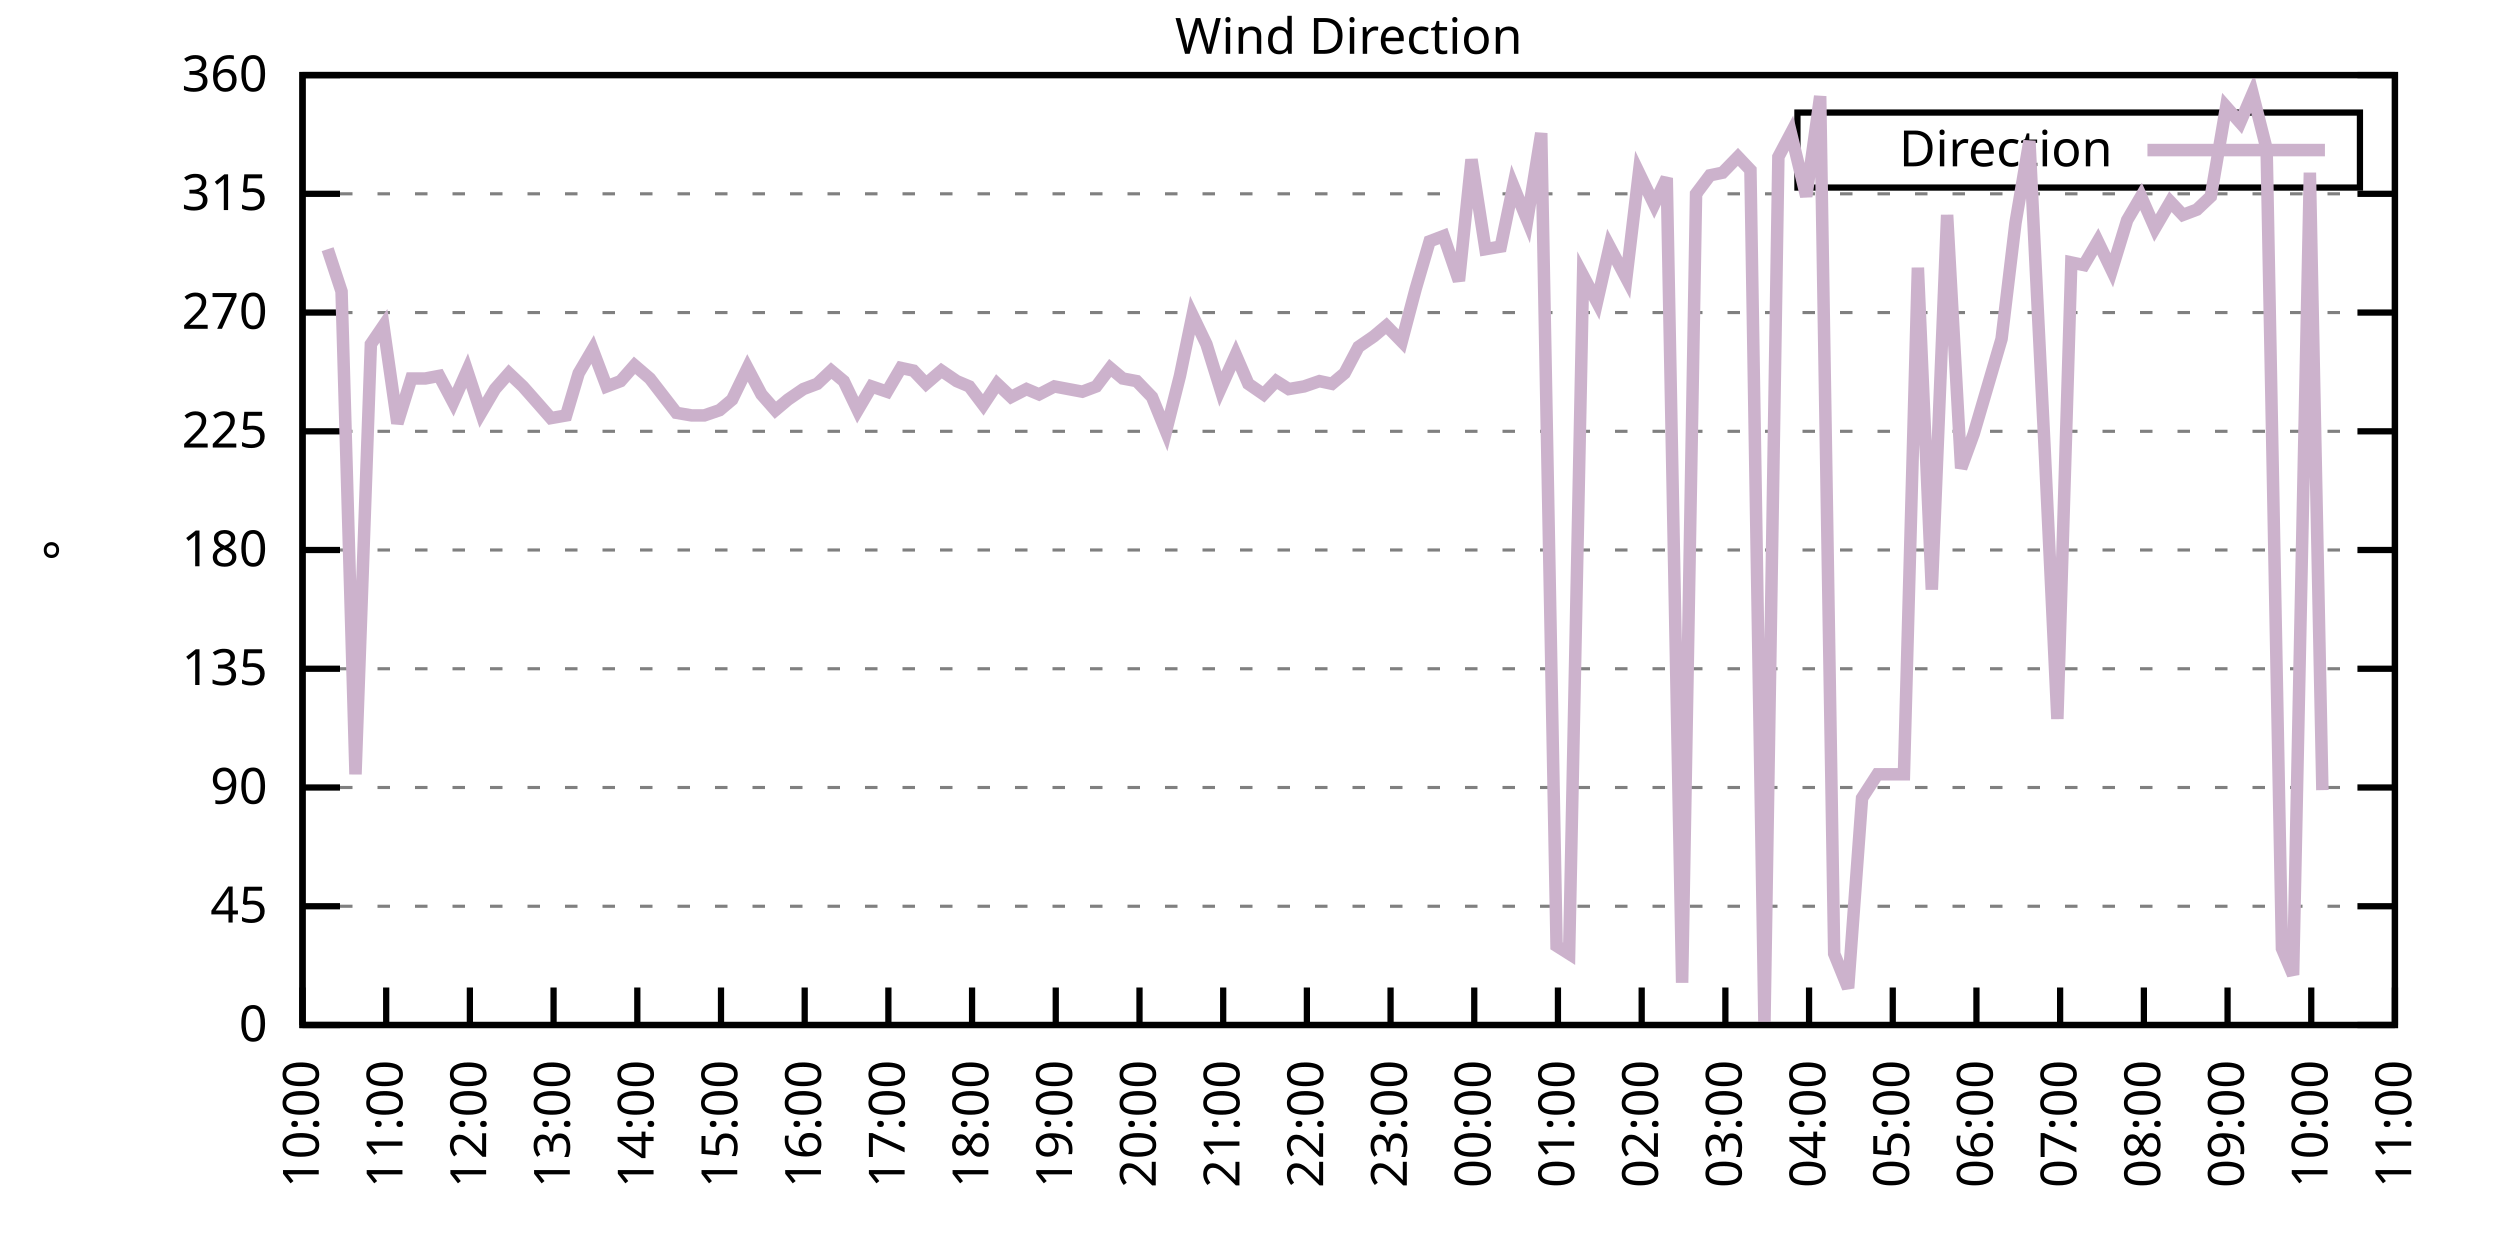
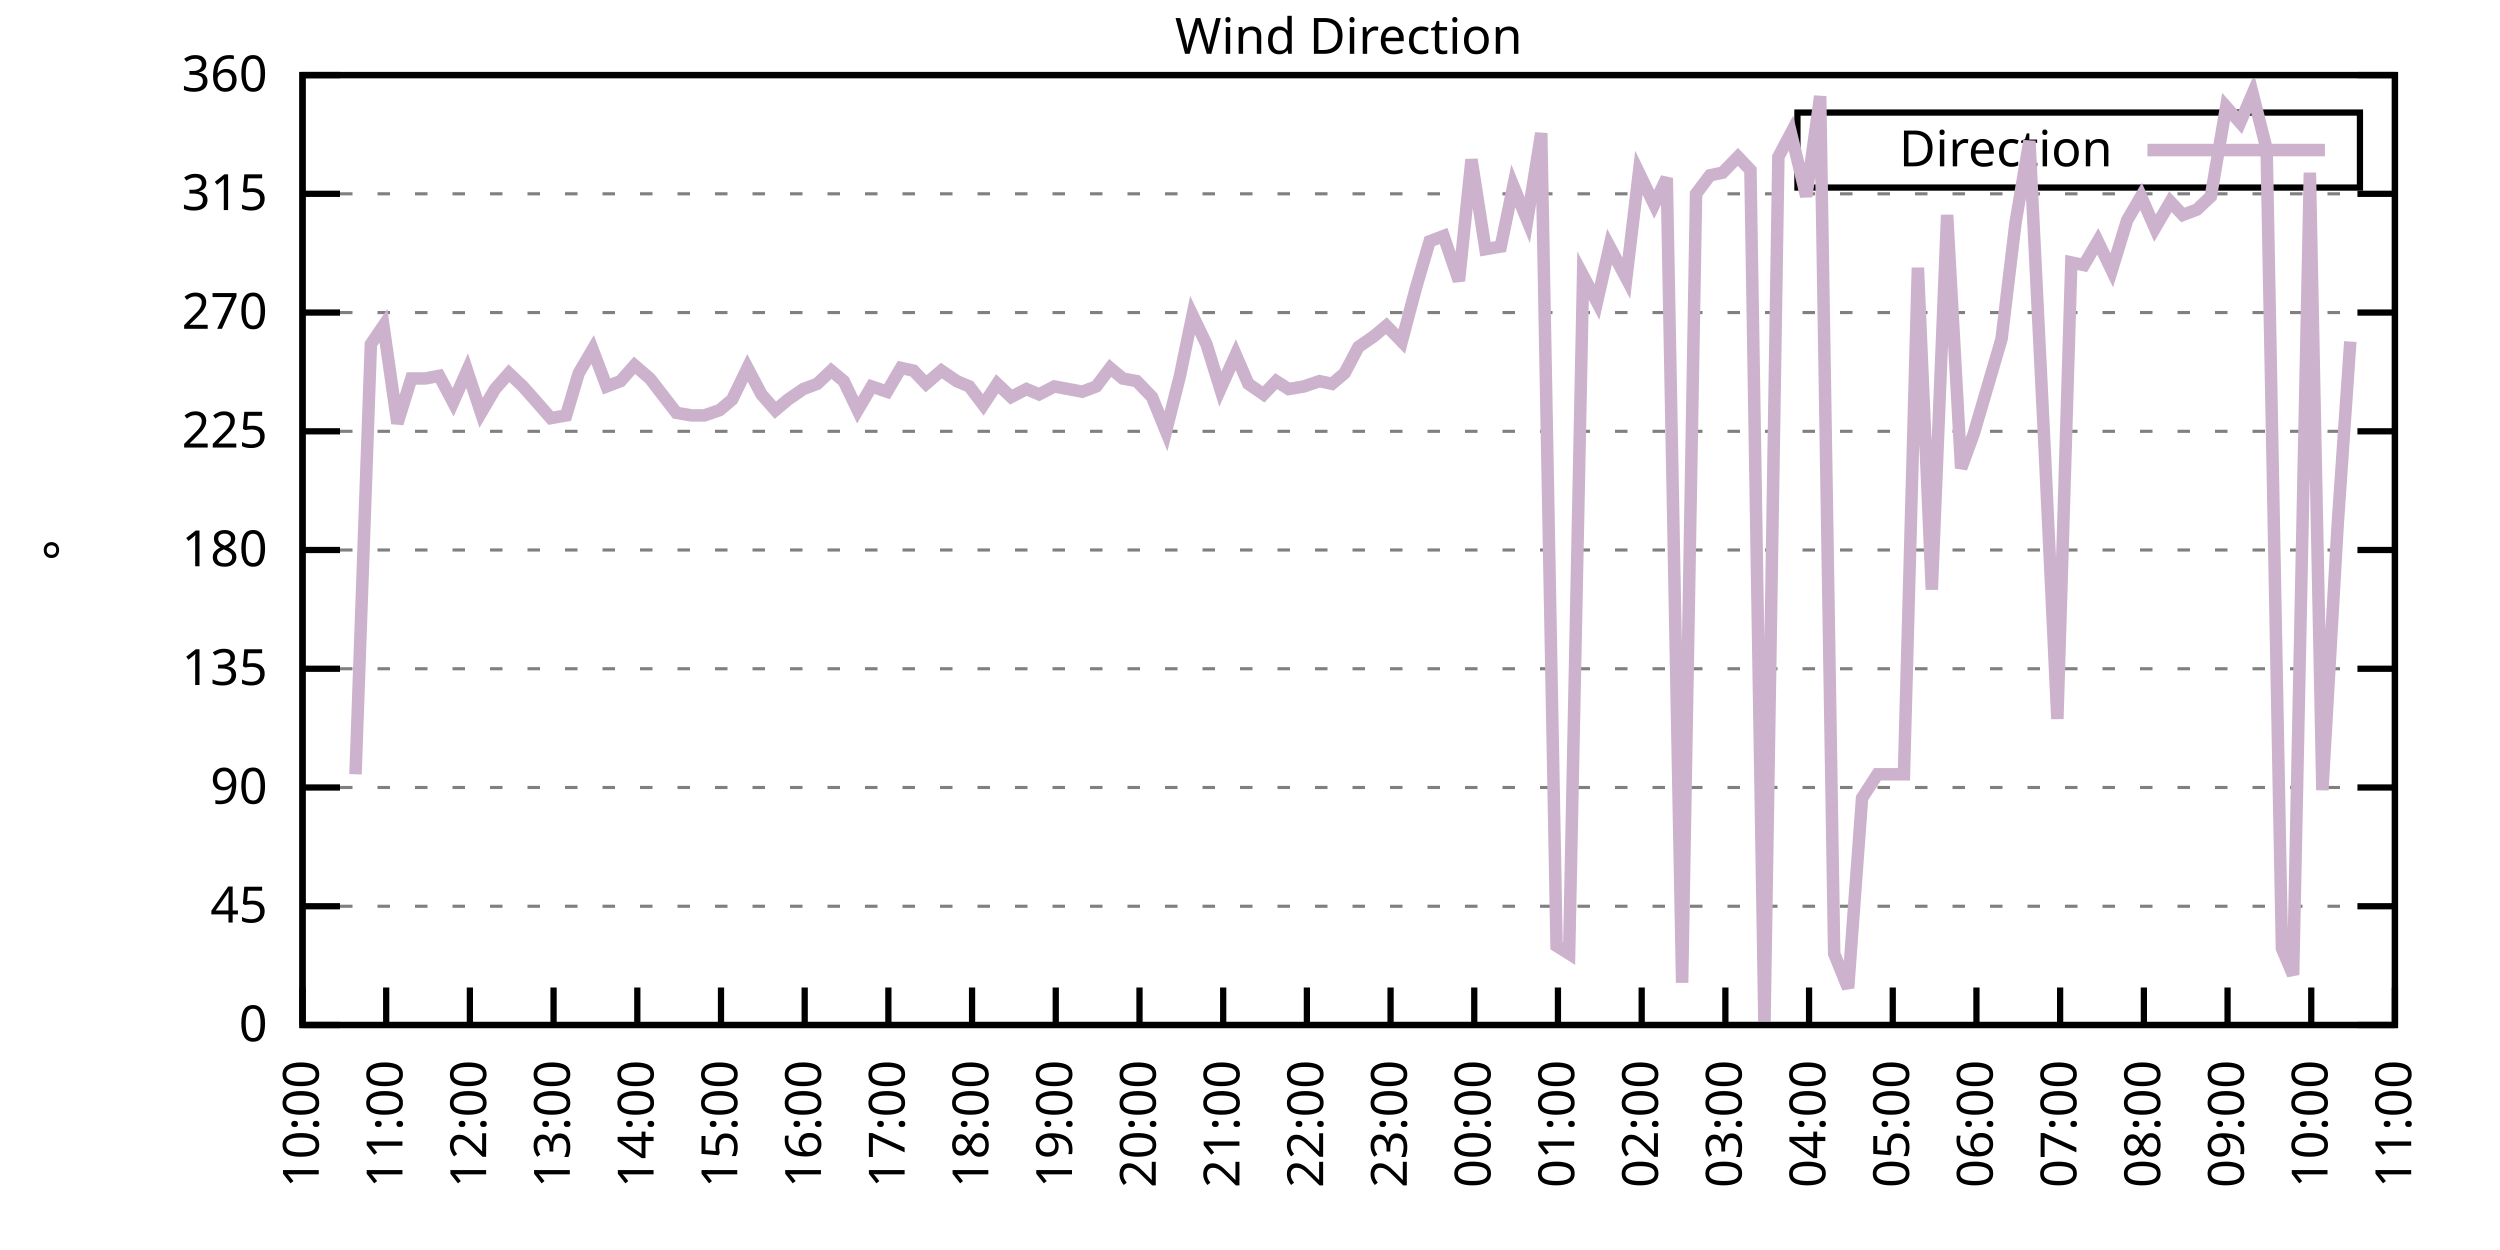
<svg xmlns="http://www.w3.org/2000/svg" xmlns:xlink="http://www.w3.org/1999/xlink" width="400" height="200" viewBox="0 0 400 200">
  <g id="gnuplot_canvas">
    <rect x="0" y="0" width="400" height="200" fill="none" />
    <defs>
      <circle id="gpDot" r="0.5" stroke-width="0.5" stroke="currentColor" />
      <path id="gpPt0" stroke-width="0.333" stroke="currentColor" d="M-1,0 h2 M0,-1 v2" />
      <path id="gpPt1" stroke-width="0.333" stroke="currentColor" d="M-1,-1 L1,1 M1,-1 L-1,1" />
      <path id="gpPt2" stroke-width="0.333" stroke="currentColor" d="M-1,0 L1,0 M0,-1 L0,1 M-1,-1 L1,1 M-1,1 L1,-1" />
      <rect id="gpPt3" stroke-width="0.333" stroke="currentColor" x="-1" y="-1" width="2" height="2" />
      <rect id="gpPt4" stroke-width="0.333" stroke="currentColor" fill="currentColor" x="-1" y="-1" width="2" height="2" />
      <circle id="gpPt5" stroke-width="0.333" stroke="currentColor" cx="0" cy="0" r="1" />
      <use xlink:href="#gpPt5" id="gpPt6" fill="currentColor" stroke="none" />
      <path id="gpPt7" stroke-width="0.333" stroke="currentColor" d="M0,-1.33 L-1.33,0.67 L1.33,0.67 z" />
      <use xlink:href="#gpPt7" id="gpPt8" fill="currentColor" stroke="none" />
      <use xlink:href="#gpPt7" id="gpPt9" stroke="currentColor" transform="rotate(180)" />
      <use xlink:href="#gpPt9" id="gpPt10" fill="currentColor" stroke="none" />
      <use xlink:href="#gpPt3" id="gpPt11" stroke="currentColor" transform="rotate(45)" />
      <use xlink:href="#gpPt11" id="gpPt12" fill="currentColor" stroke="none" />
      <path id="gpPt13" stroke-width="0.333" stroke="currentColor" d="M0,1.330 L1.265,0.411 L0.782,-1.067 L-0.782,-1.076 L-1.265,0.411 z" />
      <use xlink:href="#gpPt13" id="gpPt14" fill="currentColor" stroke="none" />
      <filter id="textbox" filterUnits="objectBoundingBox" x="0" y="0" height="1" width="1">
        <feFlood flood-color="white" flood-opacity="1" result="bgnd" />
        <feComposite in="SourceGraphic" in2="bgnd" operator="atop" />
      </filter>
      <filter id="greybox" filterUnits="objectBoundingBox" x="0" y="0" height="1" width="1">
        <feFlood flood-color="lightgrey" flood-opacity="1" result="grey" />
        <feComposite in="SourceGraphic" in2="grey" operator="atop" />
      </filter>
    </defs>
    <g fill="none" color="white" stroke="currentColor" stroke-width="1.00" stroke-linecap="butt" stroke-linejoin="miter">
</g>
    <g fill="none" color="black" stroke="currentColor" stroke-width="1.00" stroke-linecap="butt" stroke-linejoin="miter">
      <g stroke="none" shape-rendering="crispEdges">
        <polygon fill="rgb(255, 255, 255)" points="48.40,164.00 383.18,164.00 383.18,12.02 48.40,12.02 " />
      </g>
    </g>
    <g fill="none" color="black" stroke="currentColor" stroke-width="1.00" stroke-linecap="butt" stroke-linejoin="miter">
</g>
    <g fill="none" color="black" stroke="black" stroke-width="0.50" stroke-linecap="butt" stroke-linejoin="miter">
</g>
    <g fill="none" color="gray" stroke="currentColor" stroke-width="0.50" stroke-linecap="butt" stroke-linejoin="miter">
      <path stroke="gray" stroke-dasharray="2,4" class="gridline" d="M48.40,164.00 L383.19,164.00  " />
    </g>
    <g fill="none" color="gray" stroke="gray" stroke-width="1.00" stroke-linecap="butt" stroke-linejoin="miter">
</g>
    <g fill="none" color="black" stroke="currentColor" stroke-width="1.00" stroke-linecap="butt" stroke-linejoin="miter">
      <path stroke="black" d="M48.40,164.00 L54.40,164.00 M383.19,164.00 L377.19,164.00  " />
      <g transform="translate(42.80,166.60)" stroke="none" fill="black" font-family="Sans" font-size="8.00" text-anchor="end">
        <text>
          <tspan font-family="Sans"> 0</tspan>
        </text>
      </g>
    </g>
    <g fill="none" color="black" stroke="currentColor" stroke-width="1.00" stroke-linecap="butt" stroke-linejoin="miter">
</g>
    <g fill="none" color="black" stroke="black" stroke-width="0.50" stroke-linecap="butt" stroke-linejoin="miter">
</g>
    <g fill="none" color="gray" stroke="currentColor" stroke-width="0.50" stroke-linecap="butt" stroke-linejoin="miter">
      <path stroke="gray" stroke-dasharray="2,4" class="gridline" d="M48.40,145.00 L383.19,145.00  " />
    </g>
    <g fill="none" color="gray" stroke="gray" stroke-width="1.00" stroke-linecap="butt" stroke-linejoin="miter">
</g>
    <g fill="none" color="black" stroke="currentColor" stroke-width="1.00" stroke-linecap="butt" stroke-linejoin="miter">
      <path stroke="black" d="M48.40,145.00 L54.40,145.00 M383.19,145.00 L377.19,145.00  " />
      <g transform="translate(42.80,147.60)" stroke="none" fill="black" font-family="Sans" font-size="8.00" text-anchor="end">
        <text>
          <tspan font-family="Sans"> 45</tspan>
        </text>
      </g>
    </g>
    <g fill="none" color="black" stroke="currentColor" stroke-width="1.00" stroke-linecap="butt" stroke-linejoin="miter">
</g>
    <g fill="none" color="black" stroke="black" stroke-width="0.50" stroke-linecap="butt" stroke-linejoin="miter">
</g>
    <g fill="none" color="gray" stroke="currentColor" stroke-width="0.50" stroke-linecap="butt" stroke-linejoin="miter">
      <path stroke="gray" stroke-dasharray="2,4" class="gridline" d="M48.40,126.00 L383.19,126.00  " />
    </g>
    <g fill="none" color="gray" stroke="gray" stroke-width="1.00" stroke-linecap="butt" stroke-linejoin="miter">
</g>
    <g fill="none" color="black" stroke="currentColor" stroke-width="1.00" stroke-linecap="butt" stroke-linejoin="miter">
      <path stroke="black" d="M48.40,126.00 L54.40,126.00 M383.19,126.00 L377.19,126.00  " />
      <g transform="translate(42.80,128.60)" stroke="none" fill="black" font-family="Sans" font-size="8.00" text-anchor="end">
        <text>
          <tspan font-family="Sans"> 90</tspan>
        </text>
      </g>
    </g>
    <g fill="none" color="black" stroke="currentColor" stroke-width="1.00" stroke-linecap="butt" stroke-linejoin="miter">
</g>
    <g fill="none" color="black" stroke="black" stroke-width="0.50" stroke-linecap="butt" stroke-linejoin="miter">
</g>
    <g fill="none" color="gray" stroke="currentColor" stroke-width="0.50" stroke-linecap="butt" stroke-linejoin="miter">
      <path stroke="gray" stroke-dasharray="2,4" class="gridline" d="M48.40,107.00 L383.19,107.00  " />
    </g>
    <g fill="none" color="gray" stroke="gray" stroke-width="1.00" stroke-linecap="butt" stroke-linejoin="miter">
</g>
    <g fill="none" color="black" stroke="currentColor" stroke-width="1.00" stroke-linecap="butt" stroke-linejoin="miter">
      <path stroke="black" d="M48.40,107.00 L54.40,107.00 M383.19,107.00 L377.19,107.00  " />
      <g transform="translate(42.80,109.60)" stroke="none" fill="black" font-family="Sans" font-size="8.00" text-anchor="end">
        <text>
          <tspan font-family="Sans"> 135</tspan>
        </text>
      </g>
    </g>
    <g fill="none" color="black" stroke="currentColor" stroke-width="1.00" stroke-linecap="butt" stroke-linejoin="miter">
</g>
    <g fill="none" color="black" stroke="black" stroke-width="0.50" stroke-linecap="butt" stroke-linejoin="miter">
</g>
    <g fill="none" color="gray" stroke="currentColor" stroke-width="0.50" stroke-linecap="butt" stroke-linejoin="miter">
      <path stroke="gray" stroke-dasharray="2,4" class="gridline" d="M48.40,88.00 L383.19,88.00  " />
    </g>
    <g fill="none" color="gray" stroke="gray" stroke-width="1.00" stroke-linecap="butt" stroke-linejoin="miter">
</g>
    <g fill="none" color="black" stroke="currentColor" stroke-width="1.00" stroke-linecap="butt" stroke-linejoin="miter">
      <path stroke="black" d="M48.40,88.00 L54.40,88.00 M383.19,88.00 L377.19,88.00  " />
      <g transform="translate(42.80,90.60)" stroke="none" fill="black" font-family="Sans" font-size="8.00" text-anchor="end">
        <text>
          <tspan font-family="Sans"> 180</tspan>
        </text>
      </g>
    </g>
    <g fill="none" color="black" stroke="currentColor" stroke-width="1.00" stroke-linecap="butt" stroke-linejoin="miter">
</g>
    <g fill="none" color="black" stroke="black" stroke-width="0.50" stroke-linecap="butt" stroke-linejoin="miter">
</g>
    <g fill="none" color="gray" stroke="currentColor" stroke-width="0.50" stroke-linecap="butt" stroke-linejoin="miter">
      <path stroke="gray" stroke-dasharray="2,4" class="gridline" d="M48.40,69.01 L383.19,69.01  " />
    </g>
    <g fill="none" color="gray" stroke="gray" stroke-width="1.00" stroke-linecap="butt" stroke-linejoin="miter">
</g>
    <g fill="none" color="black" stroke="currentColor" stroke-width="1.00" stroke-linecap="butt" stroke-linejoin="miter">
      <path stroke="black" d="M48.40,69.01 L54.40,69.01 M383.19,69.01 L377.19,69.01  " />
      <g transform="translate(42.80,71.61)" stroke="none" fill="black" font-family="Sans" font-size="8.00" text-anchor="end">
        <text>
          <tspan font-family="Sans"> 225</tspan>
        </text>
      </g>
    </g>
    <g fill="none" color="black" stroke="currentColor" stroke-width="1.00" stroke-linecap="butt" stroke-linejoin="miter">
</g>
    <g fill="none" color="black" stroke="black" stroke-width="0.50" stroke-linecap="butt" stroke-linejoin="miter">
</g>
    <g fill="none" color="gray" stroke="currentColor" stroke-width="0.50" stroke-linecap="butt" stroke-linejoin="miter">
      <path stroke="gray" stroke-dasharray="2,4" class="gridline" d="M48.40,50.01 L383.19,50.01  " />
    </g>
    <g fill="none" color="gray" stroke="gray" stroke-width="1.00" stroke-linecap="butt" stroke-linejoin="miter">
</g>
    <g fill="none" color="black" stroke="currentColor" stroke-width="1.00" stroke-linecap="butt" stroke-linejoin="miter">
      <path stroke="black" d="M48.40,50.01 L54.40,50.01 M383.19,50.01 L377.19,50.01  " />
      <g transform="translate(42.80,52.61)" stroke="none" fill="black" font-family="Sans" font-size="8.00" text-anchor="end">
        <text>
          <tspan font-family="Sans"> 270</tspan>
        </text>
      </g>
    </g>
    <g fill="none" color="black" stroke="currentColor" stroke-width="1.00" stroke-linecap="butt" stroke-linejoin="miter">
</g>
    <g fill="none" color="black" stroke="black" stroke-width="0.50" stroke-linecap="butt" stroke-linejoin="miter">
</g>
    <g fill="none" color="gray" stroke="currentColor" stroke-width="0.50" stroke-linecap="butt" stroke-linejoin="miter">
      <path stroke="gray" stroke-dasharray="2,4" class="gridline" d="M48.40,31.01 L383.19,31.01  " />
    </g>
    <g fill="none" color="gray" stroke="gray" stroke-width="1.00" stroke-linecap="butt" stroke-linejoin="miter">
</g>
    <g fill="none" color="black" stroke="currentColor" stroke-width="1.00" stroke-linecap="butt" stroke-linejoin="miter">
      <path stroke="black" d="M48.40,31.01 L54.40,31.01 M383.19,31.01 L377.19,31.01  " />
      <g transform="translate(42.80,33.61)" stroke="none" fill="black" font-family="Sans" font-size="8.00" text-anchor="end">
        <text>
          <tspan font-family="Sans"> 315</tspan>
        </text>
      </g>
    </g>
    <g fill="none" color="black" stroke="currentColor" stroke-width="1.00" stroke-linecap="butt" stroke-linejoin="miter">
</g>
    <g fill="none" color="black" stroke="black" stroke-width="0.50" stroke-linecap="butt" stroke-linejoin="miter">
</g>
    <g fill="none" color="gray" stroke="currentColor" stroke-width="0.50" stroke-linecap="butt" stroke-linejoin="miter">
      <path stroke="gray" stroke-dasharray="2,4" class="gridline" d="M48.40,12.01 L383.19,12.01  " />
    </g>
    <g fill="none" color="gray" stroke="gray" stroke-width="1.00" stroke-linecap="butt" stroke-linejoin="miter">
</g>
    <g fill="none" color="black" stroke="currentColor" stroke-width="1.00" stroke-linecap="butt" stroke-linejoin="miter">
      <path stroke="black" d="M48.40,12.01 L54.40,12.01 M383.19,12.01 L377.19,12.01  " />
      <g transform="translate(42.80,14.61)" stroke="none" fill="black" font-family="Sans" font-size="8.00" text-anchor="end">
        <text>
          <tspan font-family="Sans"> 360</tspan>
        </text>
      </g>
    </g>
    <g fill="none" color="black" stroke="currentColor" stroke-width="1.00" stroke-linecap="butt" stroke-linejoin="miter">
      <path stroke="black" d="M48.40,164.00 L48.40,158.00  " />
      <g transform="translate(51.00,169.60) rotate(270.00)" stroke="none" fill="black" font-family="Sans" font-size="8.00" text-anchor="end">
        <text>
          <tspan font-family="Sans">10:00</tspan>
        </text>
      </g>
    </g>
    <g fill="none" color="black" stroke="currentColor" stroke-width="1.00" stroke-linecap="butt" stroke-linejoin="miter">
      <path stroke="black" d="M61.79,164.00 L61.79,158.00  " />
      <g transform="translate(64.39,169.60) rotate(270.00)" stroke="none" fill="black" font-family="Sans" font-size="8.00" text-anchor="end">
        <text>
          <tspan font-family="Sans">11:00</tspan>
        </text>
      </g>
    </g>
    <g fill="none" color="black" stroke="currentColor" stroke-width="1.00" stroke-linecap="butt" stroke-linejoin="miter">
      <path stroke="black" d="M75.18,164.00 L75.18,158.00  " />
      <g transform="translate(77.78,169.60) rotate(270.00)" stroke="none" fill="black" font-family="Sans" font-size="8.00" text-anchor="end">
        <text>
          <tspan font-family="Sans">12:00</tspan>
        </text>
      </g>
    </g>
    <g fill="none" color="black" stroke="currentColor" stroke-width="1.00" stroke-linecap="butt" stroke-linejoin="miter">
      <path stroke="black" d="M88.57,164.00 L88.57,158.00  " />
      <g transform="translate(91.17,169.60) rotate(270.00)" stroke="none" fill="black" font-family="Sans" font-size="8.00" text-anchor="end">
        <text>
          <tspan font-family="Sans">13:00</tspan>
        </text>
      </g>
    </g>
    <g fill="none" color="black" stroke="currentColor" stroke-width="1.00" stroke-linecap="butt" stroke-linejoin="miter">
      <path stroke="black" d="M101.97,164.00 L101.97,158.00  " />
      <g transform="translate(104.57,169.60) rotate(270.00)" stroke="none" fill="black" font-family="Sans" font-size="8.00" text-anchor="end">
        <text>
          <tspan font-family="Sans">14:00</tspan>
        </text>
      </g>
    </g>
    <g fill="none" color="black" stroke="currentColor" stroke-width="1.00" stroke-linecap="butt" stroke-linejoin="miter">
      <path stroke="black" d="M115.36,164.00 L115.36,158.00  " />
      <g transform="translate(117.96,169.60) rotate(270.00)" stroke="none" fill="black" font-family="Sans" font-size="8.00" text-anchor="end">
        <text>
          <tspan font-family="Sans">15:00</tspan>
        </text>
      </g>
    </g>
    <g fill="none" color="black" stroke="currentColor" stroke-width="1.00" stroke-linecap="butt" stroke-linejoin="miter">
      <path stroke="black" d="M128.75,164.00 L128.75,158.00  " />
      <g transform="translate(131.35,169.60) rotate(270.00)" stroke="none" fill="black" font-family="Sans" font-size="8.00" text-anchor="end">
        <text>
          <tspan font-family="Sans">16:00</tspan>
        </text>
      </g>
    </g>
    <g fill="none" color="black" stroke="currentColor" stroke-width="1.00" stroke-linecap="butt" stroke-linejoin="miter">
      <path stroke="black" d="M142.14,164.00 L142.14,158.00  " />
      <g transform="translate(144.74,169.60) rotate(270.00)" stroke="none" fill="black" font-family="Sans" font-size="8.00" text-anchor="end">
        <text>
          <tspan font-family="Sans">17:00</tspan>
        </text>
      </g>
    </g>
    <g fill="none" color="black" stroke="currentColor" stroke-width="1.00" stroke-linecap="butt" stroke-linejoin="miter">
      <path stroke="black" d="M155.53,164.00 L155.53,158.00  " />
      <g transform="translate(158.13,169.60) rotate(270.00)" stroke="none" fill="black" font-family="Sans" font-size="8.00" text-anchor="end">
        <text>
          <tspan font-family="Sans">18:00</tspan>
        </text>
      </g>
    </g>
    <g fill="none" color="black" stroke="currentColor" stroke-width="1.00" stroke-linecap="butt" stroke-linejoin="miter">
      <path stroke="black" d="M168.92,164.00 L168.92,158.00  " />
      <g transform="translate(171.52,169.60) rotate(270.00)" stroke="none" fill="black" font-family="Sans" font-size="8.00" text-anchor="end">
        <text>
          <tspan font-family="Sans">19:00</tspan>
        </text>
      </g>
    </g>
    <g fill="none" color="black" stroke="currentColor" stroke-width="1.00" stroke-linecap="butt" stroke-linejoin="miter">
      <path stroke="black" d="M182.32,164.00 L182.32,158.00  " />
      <g transform="translate(184.92,169.60) rotate(270.00)" stroke="none" fill="black" font-family="Sans" font-size="8.00" text-anchor="end">
        <text>
          <tspan font-family="Sans">20:00</tspan>
        </text>
      </g>
    </g>
    <g fill="none" color="black" stroke="currentColor" stroke-width="1.00" stroke-linecap="butt" stroke-linejoin="miter">
      <path stroke="black" d="M195.71,164.00 L195.71,158.00  " />
      <g transform="translate(198.31,169.60) rotate(270.00)" stroke="none" fill="black" font-family="Sans" font-size="8.00" text-anchor="end">
        <text>
          <tspan font-family="Sans">21:00</tspan>
        </text>
      </g>
    </g>
    <g fill="none" color="black" stroke="currentColor" stroke-width="1.00" stroke-linecap="butt" stroke-linejoin="miter">
      <path stroke="black" d="M209.10,164.00 L209.10,158.00  " />
      <g transform="translate(211.70,169.60) rotate(270.00)" stroke="none" fill="black" font-family="Sans" font-size="8.00" text-anchor="end">
        <text>
          <tspan font-family="Sans">22:00</tspan>
        </text>
      </g>
    </g>
    <g fill="none" color="black" stroke="currentColor" stroke-width="1.00" stroke-linecap="butt" stroke-linejoin="miter">
      <path stroke="black" d="M222.49,164.00 L222.49,158.00  " />
      <g transform="translate(225.09,169.60) rotate(270.00)" stroke="none" fill="black" font-family="Sans" font-size="8.00" text-anchor="end">
        <text>
          <tspan font-family="Sans">23:00</tspan>
        </text>
      </g>
    </g>
    <g fill="none" color="black" stroke="currentColor" stroke-width="1.00" stroke-linecap="butt" stroke-linejoin="miter">
      <path stroke="black" d="M235.88,164.00 L235.88,158.00  " />
      <g transform="translate(238.48,169.60) rotate(270.00)" stroke="none" fill="black" font-family="Sans" font-size="8.00" text-anchor="end">
        <text>
          <tspan font-family="Sans">00:00</tspan>
        </text>
      </g>
    </g>
    <g fill="none" color="black" stroke="currentColor" stroke-width="1.00" stroke-linecap="butt" stroke-linejoin="miter">
      <path stroke="black" d="M249.27,164.00 L249.27,158.00  " />
      <g transform="translate(251.87,169.60) rotate(270.00)" stroke="none" fill="black" font-family="Sans" font-size="8.00" text-anchor="end">
        <text>
          <tspan font-family="Sans">01:00</tspan>
        </text>
      </g>
    </g>
    <g fill="none" color="black" stroke="currentColor" stroke-width="1.00" stroke-linecap="butt" stroke-linejoin="miter">
      <path stroke="black" d="M262.67,164.00 L262.67,158.00  " />
      <g transform="translate(265.27,169.60) rotate(270.00)" stroke="none" fill="black" font-family="Sans" font-size="8.00" text-anchor="end">
        <text>
          <tspan font-family="Sans">02:00</tspan>
        </text>
      </g>
    </g>
    <g fill="none" color="black" stroke="currentColor" stroke-width="1.00" stroke-linecap="butt" stroke-linejoin="miter">
      <path stroke="black" d="M276.06,164.00 L276.06,158.00  " />
      <g transform="translate(278.66,169.60) rotate(270.00)" stroke="none" fill="black" font-family="Sans" font-size="8.00" text-anchor="end">
        <text>
          <tspan font-family="Sans">03:00</tspan>
        </text>
      </g>
    </g>
    <g fill="none" color="black" stroke="currentColor" stroke-width="1.00" stroke-linecap="butt" stroke-linejoin="miter">
      <path stroke="black" d="M289.45,164.00 L289.45,158.00  " />
      <g transform="translate(292.05,169.60) rotate(270.00)" stroke="none" fill="black" font-family="Sans" font-size="8.00" text-anchor="end">
        <text>
          <tspan font-family="Sans">04:00</tspan>
        </text>
      </g>
    </g>
    <g fill="none" color="black" stroke="currentColor" stroke-width="1.00" stroke-linecap="butt" stroke-linejoin="miter">
      <path stroke="black" d="M302.84,164.00 L302.84,158.00  " />
      <g transform="translate(305.44,169.60) rotate(270.00)" stroke="none" fill="black" font-family="Sans" font-size="8.00" text-anchor="end">
        <text>
          <tspan font-family="Sans">05:00</tspan>
        </text>
      </g>
    </g>
    <g fill="none" color="black" stroke="currentColor" stroke-width="1.00" stroke-linecap="butt" stroke-linejoin="miter">
      <path stroke="black" d="M316.23,164.00 L316.23,158.00  " />
      <g transform="translate(318.83,169.60) rotate(270.00)" stroke="none" fill="black" font-family="Sans" font-size="8.00" text-anchor="end">
        <text>
          <tspan font-family="Sans">06:00</tspan>
        </text>
      </g>
    </g>
    <g fill="none" color="black" stroke="currentColor" stroke-width="1.00" stroke-linecap="butt" stroke-linejoin="miter">
      <path stroke="black" d="M329.62,164.00 L329.62,158.00  " />
      <g transform="translate(332.22,169.60) rotate(270.00)" stroke="none" fill="black" font-family="Sans" font-size="8.00" text-anchor="end">
        <text>
          <tspan font-family="Sans">07:00</tspan>
        </text>
      </g>
    </g>
    <g fill="none" color="black" stroke="currentColor" stroke-width="1.00" stroke-linecap="butt" stroke-linejoin="miter">
      <path stroke="black" d="M343.02,164.00 L343.02,158.00  " />
      <g transform="translate(345.62,169.60) rotate(270.00)" stroke="none" fill="black" font-family="Sans" font-size="8.00" text-anchor="end">
        <text>
          <tspan font-family="Sans">08:00</tspan>
        </text>
      </g>
    </g>
    <g fill="none" color="black" stroke="currentColor" stroke-width="1.00" stroke-linecap="butt" stroke-linejoin="miter">
      <path stroke="black" d="M356.41,164.00 L356.41,158.00  " />
      <g transform="translate(359.01,169.60) rotate(270.00)" stroke="none" fill="black" font-family="Sans" font-size="8.00" text-anchor="end">
        <text>
          <tspan font-family="Sans">09:00</tspan>
        </text>
      </g>
    </g>
    <g fill="none" color="black" stroke="currentColor" stroke-width="1.00" stroke-linecap="butt" stroke-linejoin="miter">
      <path stroke="black" d="M369.80,164.00 L369.80,158.00  " />
      <g transform="translate(372.40,169.60) rotate(270.00)" stroke="none" fill="black" font-family="Sans" font-size="8.00" text-anchor="end">
        <text>
          <tspan font-family="Sans">10:00</tspan>
        </text>
      </g>
    </g>
    <g fill="none" color="black" stroke="currentColor" stroke-width="1.00" stroke-linecap="butt" stroke-linejoin="miter">
      <path stroke="black" d="M383.19,164.00 L383.19,158.00  " />
      <g transform="translate(385.79,169.60) rotate(270.00)" stroke="none" fill="black" font-family="Sans" font-size="8.00" text-anchor="end">
        <text>
          <tspan font-family="Sans">11:00</tspan>
        </text>
      </g>
    </g>
    <g fill="none" color="black" stroke="currentColor" stroke-width="1.00" stroke-linecap="butt" stroke-linejoin="miter">
</g>
    <g fill="none" color="black" stroke="currentColor" stroke-width="1.00" stroke-linecap="butt" stroke-linejoin="miter">
      <path stroke="black" d="M48.40,12.01 L48.40,164.00 L383.19,164.00 L383.19,12.01 L48.40,12.01 Z  " />
    </g>
    <g fill="none" color="black" stroke="currentColor" stroke-width="1.00" stroke-linecap="butt" stroke-linejoin="miter">
</g>
    <g fill="none" color="black" stroke="currentColor" stroke-width="1.00" stroke-linecap="butt" stroke-linejoin="miter">
      <path stroke="black" d="M287.59,30.01 L287.59,18.01 L377.59,18.01 L377.59,30.01 L287.59,30.01 Z  " />
    </g>
    <g id="Wind_direction_plot_1">
      <g fill="none" color="white" stroke="black" stroke-width="2.00" stroke-linecap="butt" stroke-linejoin="miter">
</g>
      <g fill="none" color="black" stroke="currentColor" stroke-width="2.00" stroke-linecap="butt" stroke-linejoin="miter">
        <g transform="translate(337.99,26.61)" stroke="none" fill="black" font-family="Sans" font-size="8.00" text-anchor="end">
          <text>
            <tspan font-family="Sans">Direction</tspan>
          </text>
        </g>
      </g>
      <g fill="none" color="black" stroke="currentColor" stroke-width="2.00" stroke-linecap="butt" stroke-linejoin="miter">
-         <path stroke="rgb(204, 178, 204)" d="M343.59,24.01 L371.99,24.01 M52.42,39.87 L54.65,46.63 L56.88,123.89 L59.34,55.07 L61.35,52.12 L63.58,67.74   L65.81,60.56 L68.04,60.56 L70.27,60.14 L72.50,64.36 L74.74,59.30 L76.97,66.05 L79.20,62.25 L81.43,59.72   L83.66,61.83 L85.90,64.36 L88.13,66.90 L90.58,66.47 L92.59,59.72 L94.82,55.92 L97.06,61.83 L99.29,60.98   L101.52,58.45 L103.98,60.56 L108.22,66.05 L110.67,66.47 L112.68,66.47 L115.13,65.63 L117.14,63.94 L119.60,58.87   L121.83,63.10 L124.06,65.63 L126.07,63.94 L128.53,62.25 L130.76,61.41 L132.99,59.30 L135.00,60.98 L137.23,65.63   L139.46,61.83 L141.92,62.67 L144.15,58.87 L146.16,59.30 L148.17,61.41 L150.62,59.30 L153.08,60.98 L155.09,61.83   L157.32,64.78 L159.55,61.41 L161.78,63.52 L164.24,62.25 L166.25,63.10 L168.70,61.83 L170.93,62.25 L173.17,62.67   L175.40,61.83 L177.63,58.87 L179.64,60.56 L181.87,60.98 L184.32,63.52 L186.56,69.01 L188.79,60.14 L190.80,50.43   L193.03,55.07 L195.26,62.25 L197.72,56.76 L199.73,61.41 L202.18,63.10 L204.19,60.98 L206.20,62.25 L208.65,61.83   L211.11,60.98 L213.12,61.41 L215.13,59.72 L217.36,55.50 L219.81,53.81 L221.82,52.12 L224.28,54.65 L226.51,46.21   L228.74,38.61 L230.97,37.76 L233.43,44.94 L235.44,25.52 L237.67,39.87 L240.12,39.45 L242.13,29.74 L244.36,35.23   L246.60,21.30 L249.05,151.33 L251.06,152.60 L253.29,44.10 L255.52,48.32 L257.53,39.45 L260.21,44.52 L262.22,27.63   L264.67,32.70 L266.68,28.48 L269.14,157.24 L271.37,31.01 L273.60,28.05 L275.61,27.63 L278.07,25.10 L280.07,27.21   L282.31,164.00 L284.54,25.10 L286.55,21.30 L289.00,31.43 L291.23,15.39 L293.47,152.60 L295.70,158.09 L297.93,127.69   L300.39,123.89 L302.17,123.89 L304.63,123.89 L306.86,42.83 L309.09,94.34 L311.54,34.39 L313.78,74.92 L315.79,69.43   L318.02,61.83 L320.25,54.23 L322.48,35.65 L324.71,22.56 L327.17,72.38 L329.18,115.03 L331.41,41.99 L333.42,42.41   L335.65,38.61 L337.88,43.25 L340.34,35.23 L342.57,31.43 L344.80,36.50 L347.26,32.28 L349.26,34.39 L351.50,33.54   L353.73,31.43 L356.18,17.08 L358.42,19.61 L360.42,14.97 L362.66,23.83 L365.11,151.76 L366.90,155.98 L369.58,27.63   L371.58,126.42  " />
+         <path stroke="rgb(204, 178, 204)" d="M343.59,24.01 L371.99,24.01 M56.88,123.89 L59.34,55.07 L61.35,52.12 L63.58,67.74 L65.81,60.56 L68.04,60.56   L70.27,60.14 L72.50,64.36 L74.74,59.30 L76.97,66.05 L79.20,62.25 L81.43,59.72 L83.66,61.83 L85.90,64.36   L88.13,66.90 L90.58,66.47 L92.59,59.72 L94.82,55.92 L97.06,61.83 L99.29,60.98 L101.52,58.45 L103.98,60.56   L108.22,66.05 L110.67,66.47 L112.68,66.47 L115.13,65.63 L117.14,63.94 L119.60,58.87 L121.83,63.10 L124.06,65.63   L126.07,63.94 L128.53,62.25 L130.76,61.41 L132.99,59.30 L135.00,60.98 L137.23,65.63 L139.46,61.83 L141.92,62.67   L144.15,58.87 L146.16,59.30 L148.17,61.41 L150.62,59.30 L153.08,60.98 L155.09,61.83 L157.32,64.78 L159.55,61.41   L161.78,63.52 L164.24,62.25 L166.25,63.10 L168.70,61.83 L170.93,62.25 L173.17,62.67 L175.40,61.83 L177.63,58.87   L179.64,60.56 L181.87,60.98 L184.32,63.52 L186.56,69.01 L188.79,60.14 L190.80,50.43 L193.03,55.07 L195.26,62.25   L197.72,56.76 L199.73,61.41 L202.18,63.10 L204.19,60.98 L206.20,62.25 L208.65,61.83 L211.11,60.98 L213.12,61.41   L215.13,59.72 L217.36,55.50 L219.81,53.81 L221.82,52.12 L224.28,54.65 L226.51,46.21 L228.74,38.61 L230.97,37.76   L233.43,44.94 L235.44,25.52 L237.67,39.87 L240.12,39.45 L242.13,29.74 L244.36,35.23 L246.60,21.30 L249.05,151.33   L251.06,152.60 L253.29,44.10 L255.52,48.32 L257.53,39.45 L260.21,44.52 L262.22,27.63 L264.67,32.70 L266.68,28.48   L269.14,157.24 L271.37,31.01 L273.60,28.05 L275.61,27.63 L278.07,25.10 L280.07,27.21 L282.31,164.00 L284.54,25.10   L286.55,21.30 L289.00,31.43 L291.23,15.39 L293.47,152.60 L295.70,158.09 L297.93,127.69 L300.39,123.89 L302.17,123.89   L304.63,123.89 L306.86,42.83 L309.09,94.34 L311.54,34.39 L313.78,74.92 L315.79,69.43 L318.02,61.83 L320.25,54.23   L322.48,35.65 L324.71,22.56 L327.17,72.38 L329.18,115.03 L331.41,41.99 L333.42,42.41 L335.65,38.61 L337.88,43.25   L340.34,35.23 L342.57,31.43 L344.80,36.50 L347.26,32.28 L349.26,34.39 L351.50,33.54 L353.73,31.43 L356.18,17.08   L358.42,19.61 L360.42,14.97 L362.66,23.83 L365.11,151.76 L366.90,155.98 L369.58,27.63 L371.58,126.42 L374.04,83.78   L376.05,54.65  " />
      </g>
    </g>
    <g fill="none" color="black" stroke="currentColor" stroke-width="2.00" stroke-linecap="butt" stroke-linejoin="miter">
</g>
    <g fill="none" color="black" stroke="black" stroke-width="1.00" stroke-linecap="butt" stroke-linejoin="miter">
</g>
    <g fill="none" color="black" stroke="currentColor" stroke-width="1.00" stroke-linecap="butt" stroke-linejoin="miter">
      <path stroke="black" d="M48.40,12.01 L48.40,164.00 L383.19,164.00 L383.19,12.01 L48.40,12.01 Z  " />
      <g transform="translate(12.80,88.01) rotate(270.00)" stroke="none" fill="black" font-family="Sans" font-size="8.00" text-anchor="middle">
        <text>
          <tspan font-family="Sans">°</tspan>
        </text>
      </g>
    </g>
    <g fill="none" color="black" stroke="currentColor" stroke-width="1.00" stroke-linecap="butt" stroke-linejoin="miter">
</g>
    <g fill="none" color="black" stroke="currentColor" stroke-width="1.00" stroke-linecap="butt" stroke-linejoin="miter">
      <g transform="translate(215.79,8.61)" stroke="none" fill="black" font-family="Sans" font-size="8.00" text-anchor="middle">
        <text>
          <tspan font-family="Sans">Wind Direction</tspan>
        </text>
      </g>
    </g>
    <g fill="none" color="black" stroke="currentColor" stroke-width="1.00" stroke-linecap="butt" stroke-linejoin="miter">
</g>
  </g>
</svg>
